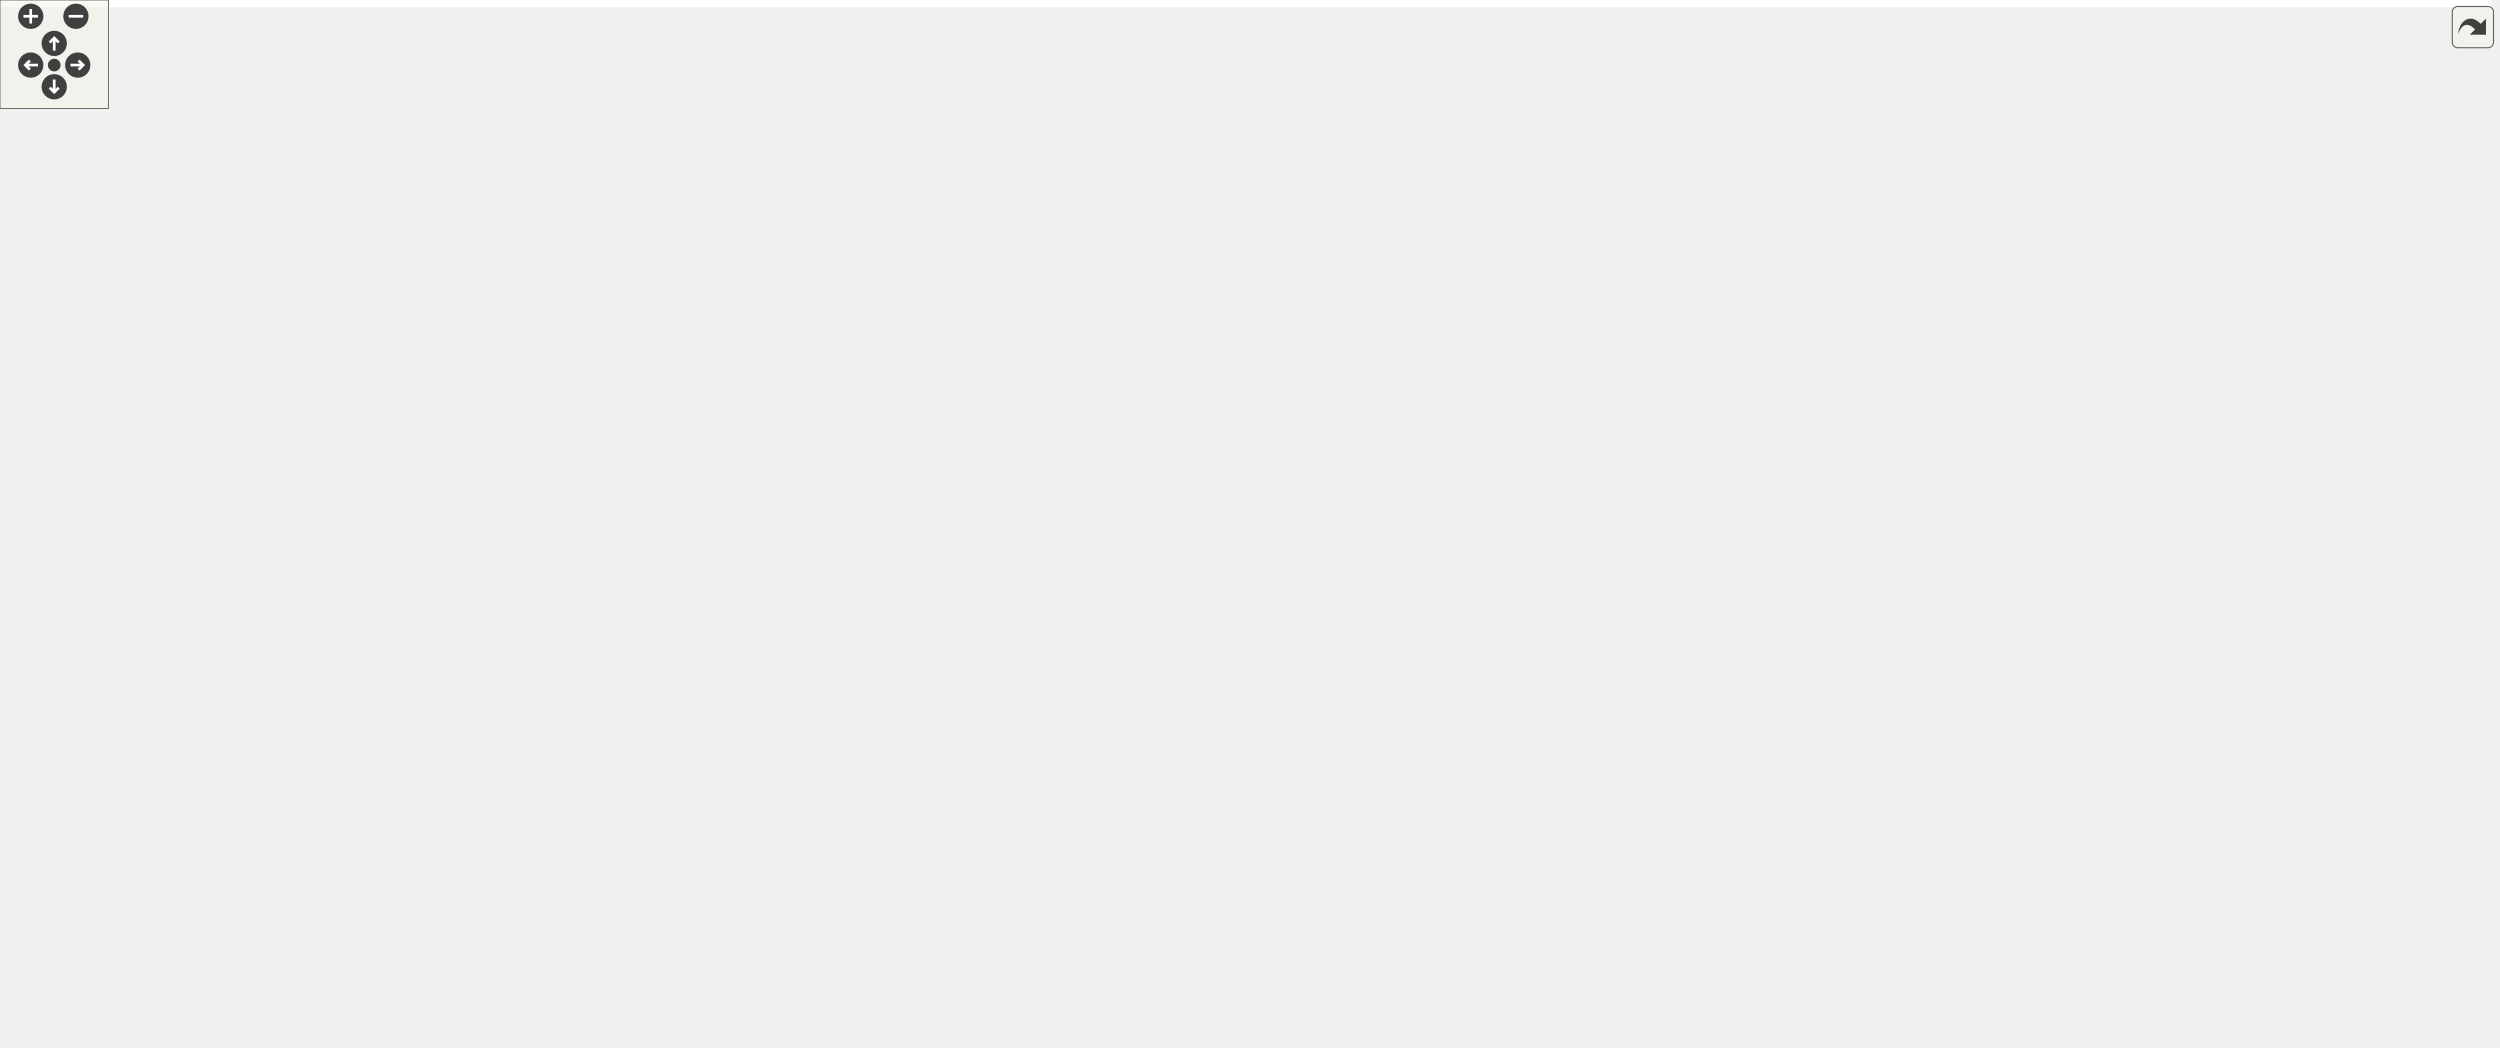
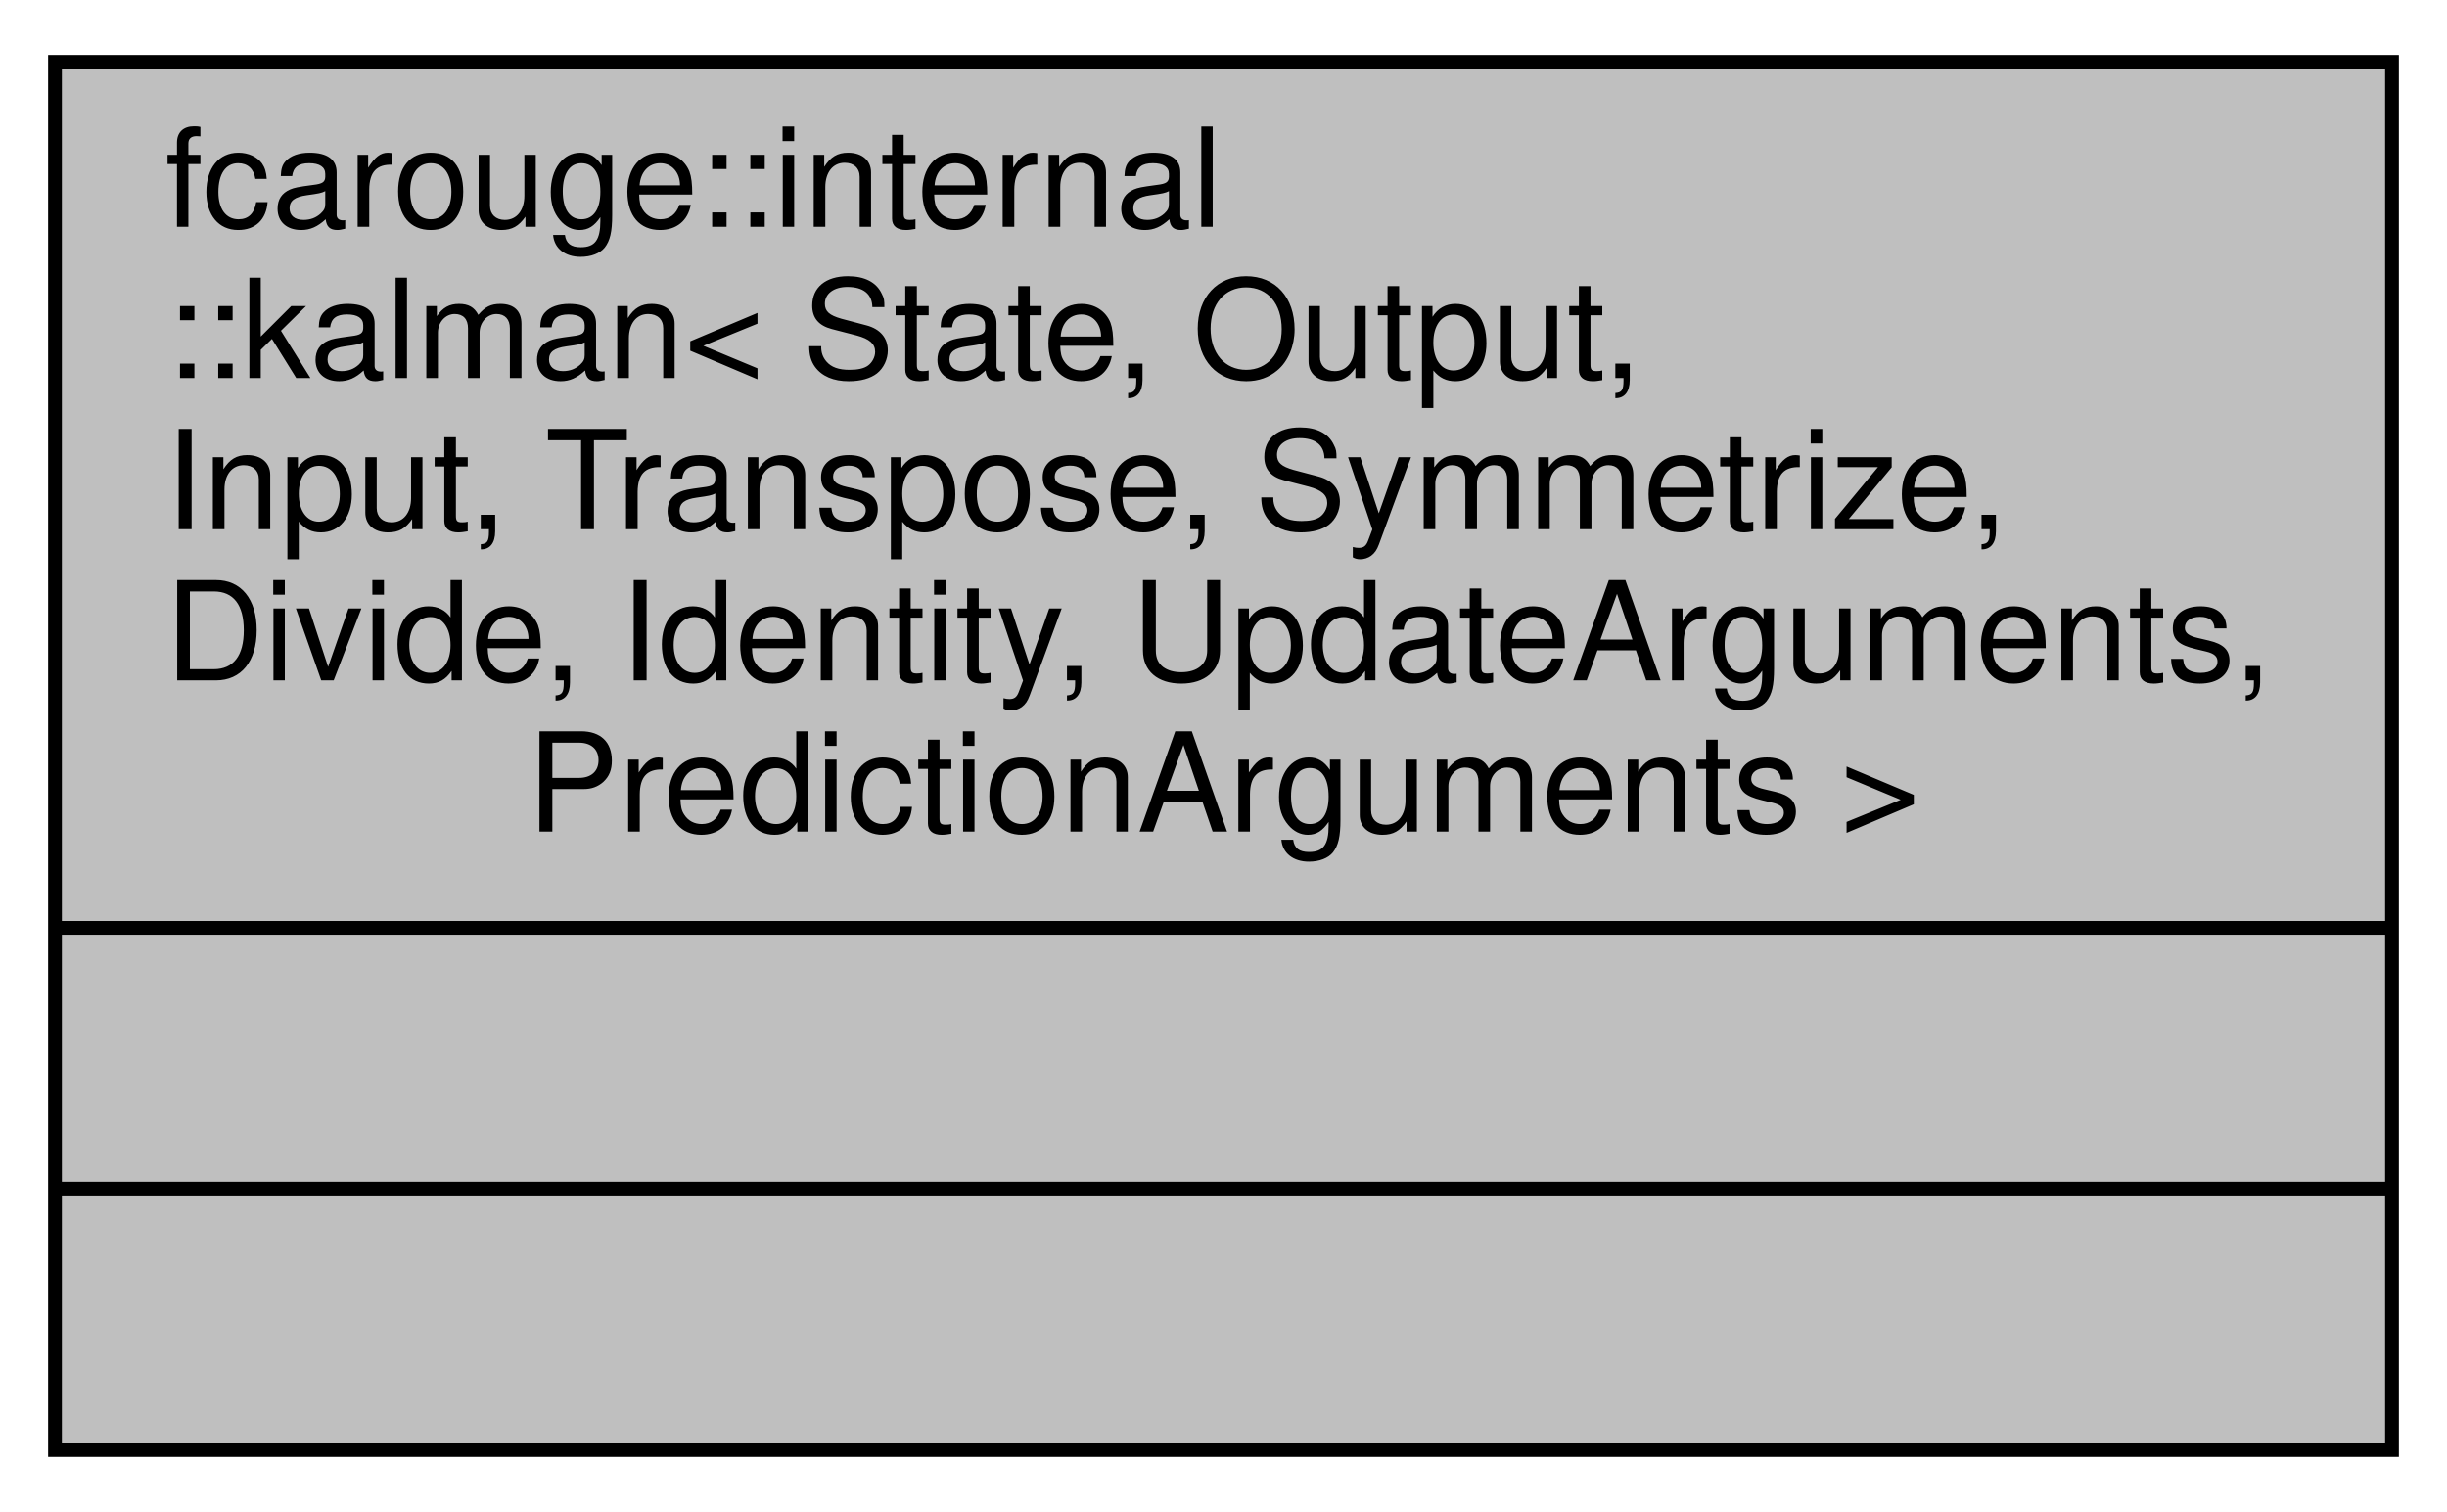
- <svg xmlns="http://www.w3.org/2000/svg" xmlns:xlink="http://www.w3.org/1999/xlink" id="main" version="1.1" xml:space="preserve">
-   <style type="text/css">
- .edge:hover path { stroke: red; }
- .edge:hover polygon { stroke: red; fill: red; }
- </style>
-   <defs>
-     <circle id="rim" cx="0" cy="0" r="7" />
-     <circle id="rim2" cx="0" cy="0" r="3.5" />
-     <g id="zoomPlus">
-       <use xlink:href="#rim" fill="#404040">
-         <set attributeName="fill" to="#808080" begin="zoomplus.mouseover" end="zoomplus.mouseout" />
-       </use>
-       <path d="M-4,0h8M0,-4v8" fill="none" stroke="white" stroke-width="1.5" pointer-events="none" />
-     </g>
-     <g id="zoomMin">
-       <use xlink:href="#rim" fill="#404040">
-         <set attributeName="fill" to="#808080" begin="zoomminus.mouseover" end="zoomminus.mouseout" />
-       </use>
-       <path d="M-4,0h8" fill="none" stroke="white" stroke-width="1.5" pointer-events="none" />
-     </g>
-     <g id="dirArrow">
-       <path fill="none" stroke="white" stroke-width="1.5" d="M0,-3.0v7 M-2.5,-0.5L0,-3.0L2.5,-0.5" />
-     </g>
-     <g id="resetDef">
-       <use xlink:href="#rim2" fill="#404040">
-         <set attributeName="fill" to="#808080" begin="reset.mouseover" end="reset.mouseout" />
-       </use>
-     </g>
-   </defs>
-   <svg id="graph" class="graph">
-     <g id="viewport">
-       <polygon fill="white" stroke="transparent" points="-4,4 -4,-519 1378,-519 1378,4 -4,4" />
-       <g id="node1" class="node">
-         <g id="a_node1">
-           <a xlink:title=" ">
-             <polygon fill="#bfbfbf" stroke="black" points="727.5,-0.5 727.5,-277.5 914.5,-277.5 914.5,-0.5 727.5,-0.5" />
-             <text text-anchor="start" x="735.5" y="-265.5" font-family="Helvetica,sans-Serif" font-size="10.00">fcarouge::internal</text>
-             <text text-anchor="start" x="735.5" y="-254.5" font-family="Helvetica,sans-Serif" font-size="10.00">::kalman&lt; State, Output,</text>
-             <text text-anchor="start" x="735.5" y="-243.5" font-family="Helvetica,sans-Serif" font-size="10.00"> Input, Transpose, Symmetrize,</text>
-             <text text-anchor="middle" x="821" y="-232.5" font-family="Helvetica,sans-Serif" font-size="10.00"> Divide, Identity, PredictionArguments &gt;</text>
-             <polyline fill="none" stroke="black" points="727.5,-225.5 914.5,-225.5 " />
-             <text text-anchor="middle" x="821" y="-213.5" font-family="Helvetica,sans-Serif" font-size="10.00"> </text>
-             <polyline fill="none" stroke="black" points="727.5,-206.5 914.5,-206.5 " />
-             <text text-anchor="start" x="735.5" y="-194.5" font-family="Helvetica,sans-Serif" font-size="10.00">+ update()</text>
-             <text text-anchor="start" x="735.5" y="-183.5" font-family="Helvetica,sans-Serif" font-size="10.00">+ predict()</text>
-             <text text-anchor="start" x="735.5" y="-172.5" font-family="Helvetica,sans-Serif" font-size="10.00">+ predict()</text>
-             <text text-anchor="start" x="735.5" y="-161.5" font-family="Helvetica,sans-Serif" font-size="10.00">* state</text>
-             <text text-anchor="start" x="735.5" y="-150.5" font-family="Helvetica,sans-Serif" font-size="10.00">* output</text>
-             <text text-anchor="start" x="735.5" y="-139.5" font-family="Helvetica,sans-Serif" font-size="10.00">* input</text>
-             <text text-anchor="start" x="735.5" y="-128.5" font-family="Helvetica,sans-Serif" font-size="10.00">* estimate_uncertainty</text>
-             <text text-anchor="start" x="735.5" y="-117.5" font-family="Helvetica,sans-Serif" font-size="10.00">* process_uncertainty</text>
-             <text text-anchor="start" x="735.5" y="-106.5" font-family="Helvetica,sans-Serif" font-size="10.00">* output_uncertainty</text>
-             <text text-anchor="start" x="735.5" y="-95.5" font-family="Helvetica,sans-Serif" font-size="10.00">* state_transition</text>
-             <text text-anchor="start" x="735.5" y="-84.5" font-family="Helvetica,sans-Serif" font-size="10.00">* output_model</text>
-             <text text-anchor="start" x="735.5" y="-73.5" font-family="Helvetica,sans-Serif" font-size="10.00">* input_control</text>
-             <text text-anchor="start" x="735.5" y="-62.5" font-family="Helvetica,sans-Serif" font-size="10.00">* gain</text>
-             <text text-anchor="start" x="735.5" y="-51.5" font-family="Helvetica,sans-Serif" font-size="10.00">* innovation</text>
-             <text text-anchor="start" x="735.5" y="-40.5" font-family="Helvetica,sans-Serif" font-size="10.00">* innovation_uncertainty</text>
-             <text text-anchor="start" x="735.5" y="-29.5" font-family="Helvetica,sans-Serif" font-size="10.00">* update()</text>
-             <text text-anchor="start" x="735.5" y="-18.5" font-family="Helvetica,sans-Serif" font-size="10.00">* predict()</text>
-             <text text-anchor="start" x="735.5" y="-7.5" font-family="Helvetica,sans-Serif" font-size="10.00">* predict()</text>
-           </a>
-         </g>
-       </g>
-       <g id="node2" class="node">
-         <g id="a_node2">
-           <a xlink:title=" ">
-             <polygon fill="white" stroke="#bfbfbf" points="0,-446.5 0,-503.5 40,-503.5 40,-446.5 0,-446.5" />
-             <text text-anchor="middle" x="20" y="-491.5" font-family="Helvetica,sans-Serif" font-size="10.00">State</text>
-             <polyline fill="none" stroke="#bfbfbf" points="0,-484.5 40,-484.5 " />
-             <text text-anchor="middle" x="20" y="-472.5" font-family="Helvetica,sans-Serif" font-size="10.00"> </text>
-             <polyline fill="none" stroke="#bfbfbf" points="0,-465.5 40,-465.5 " />
-             <text text-anchor="middle" x="20" y="-453.5" font-family="Helvetica,sans-Serif" font-size="10.00"> </text>
-           </a>
-         </g>
-       </g>
-       <g id="edge1" class="edge">
-         <path fill="none" stroke="#404040" d="M31.76,-446.29C50.11,-406.55 89.41,-333.97 146,-296 321.54,-178.22 574.2,-148.63 715.35,-141.66" />
-         <polygon fill="none" stroke="#404040" points="715.41,-141.65 721.22,-137.38 727.4,-141.1 721.59,-145.37 715.41,-141.65" />
-         <text text-anchor="middle" x="152.5" y="-354" font-family="Helvetica,sans-Serif" font-size="10.00"> +x</text>
-       </g>
-       <g id="node3" class="node">
-         <g id="a_node3">
-           <a xlink:title=" ">
-             <polygon fill="white" stroke="#bfbfbf" points="58.5,-435.5 58.5,-514.5 179.5,-514.5 179.5,-435.5 58.5,-435.5" />
-             <text text-anchor="start" x="66.5" y="-502.5" font-family="Helvetica,sans-Serif" font-size="10.00">decay_t&lt; std::invoke</text>
-             <text text-anchor="start" x="66.5" y="-491.5" font-family="Helvetica,sans-Serif" font-size="10.00">_result_t&lt; Divide, State,</text>
-             <text text-anchor="middle" x="119" y="-480.5" font-family="Helvetica,sans-Serif" font-size="10.00"> State &gt; &gt;</text>
-             <polyline fill="none" stroke="#bfbfbf" points="58.5,-473.5 179.5,-473.5 " />
-             <text text-anchor="middle" x="119" y="-461.5" font-family="Helvetica,sans-Serif" font-size="10.00"> </text>
-             <polyline fill="none" stroke="#bfbfbf" points="58.5,-454.5 179.5,-454.5 " />
-             <text text-anchor="middle" x="119" y="-442.5" font-family="Helvetica,sans-Serif" font-size="10.00"> </text>
-           </a>
-         </g>
-       </g>
-       <g id="edge2" class="edge">
-         <path fill="none" stroke="#404040" d="M146.81,-435.34C177.85,-394.92 231.68,-332.42 292,-296 425.66,-215.3 603.66,-174.11 715.3,-154.84" />
-         <polygon fill="none" stroke="#404040" points="715.4,-154.83 720.65,-149.88 727.23,-152.83 721.99,-157.77 715.4,-154.83" />
-         <text text-anchor="middle" x="298" y="-365" font-family="Helvetica,sans-Serif" font-size="10.00"> +f</text>
-         <text text-anchor="middle" x="298" y="-354" font-family="Helvetica,sans-Serif" font-size="10.00">+p</text>
-         <text text-anchor="middle" x="298" y="-343" font-family="Helvetica,sans-Serif" font-size="10.00">+q</text>
-       </g>
-       <g id="node4" class="node">
-         <g id="a_node4">
-           <a xlink:title=" ">
-             <polygon fill="white" stroke="#bfbfbf" points="197.5,-435.5 197.5,-514.5 324.5,-514.5 324.5,-435.5 197.5,-435.5" />
-             <text text-anchor="start" x="205.5" y="-502.5" font-family="Helvetica,sans-Serif" font-size="10.00">decay_t&lt; std::invoke</text>
-             <text text-anchor="start" x="205.5" y="-491.5" font-family="Helvetica,sans-Serif" font-size="10.00">_result_t&lt; Divide, Output,</text>
-             <text text-anchor="middle" x="261" y="-480.5" font-family="Helvetica,sans-Serif" font-size="10.00"> Output &gt; &gt;</text>
-             <polyline fill="none" stroke="#bfbfbf" points="197.5,-473.5 324.5,-473.5 " />
-             <text text-anchor="middle" x="261" y="-461.5" font-family="Helvetica,sans-Serif" font-size="10.00"> </text>
-             <polyline fill="none" stroke="#bfbfbf" points="197.5,-454.5 324.5,-454.5 " />
-             <text text-anchor="middle" x="261" y="-442.5" font-family="Helvetica,sans-Serif" font-size="10.00"> </text>
-           </a>
-         </g>
-       </g>
-       <g id="edge3" class="edge">
-         <path fill="none" stroke="#404040" d="M291.75,-435.5C324.87,-396.1 380.83,-335.24 440,-296 526.01,-238.96 636.21,-196.63 715.95,-170.57" />
-         <polygon fill="none" stroke="#404040" points="716.06,-170.53 720.54,-164.88 727.48,-166.84 723,-172.49 716.06,-170.53" />
-         <text text-anchor="middle" x="446" y="-354" font-family="Helvetica,sans-Serif" font-size="10.00"> +r</text>
-       </g>
-       <g id="node5" class="node">
-         <g id="a_node5">
-           <a xlink:title=" ">
-             <polygon fill="white" stroke="#bfbfbf" points="342.5,-435.5 342.5,-514.5 469.5,-514.5 469.5,-435.5 342.5,-435.5" />
-             <text text-anchor="start" x="350.5" y="-502.5" font-family="Helvetica,sans-Serif" font-size="10.00">decay_t&lt; std::invoke</text>
-             <text text-anchor="start" x="350.5" y="-491.5" font-family="Helvetica,sans-Serif" font-size="10.00">_result_t&lt; Divide, Output,</text>
-             <text text-anchor="middle" x="406" y="-480.5" font-family="Helvetica,sans-Serif" font-size="10.00"> State &gt; &gt;</text>
-             <polyline fill="none" stroke="#bfbfbf" points="342.5,-473.5 469.5,-473.5 " />
-             <text text-anchor="middle" x="406" y="-461.5" font-family="Helvetica,sans-Serif" font-size="10.00"> </text>
-             <polyline fill="none" stroke="#bfbfbf" points="342.5,-454.5 469.5,-454.5 " />
-             <text text-anchor="middle" x="406" y="-442.5" font-family="Helvetica,sans-Serif" font-size="10.00"> </text>
-           </a>
-         </g>
-       </g>
-       <g id="edge4" class="edge">
-         <path fill="none" stroke="#404040" d="M438.36,-435.32C471.12,-397.42 524.33,-339.22 577,-296 620.36,-260.42 672.27,-226.22 717.04,-198.96" />
-         <polygon fill="none" stroke="#404040" points="717.09,-198.93 720.16,-192.4 727.36,-192.72 724.3,-199.25 717.09,-198.93" />
-         <text text-anchor="middle" x="584" y="-354" font-family="Helvetica,sans-Serif" font-size="10.00"> +h</text>
-       </g>
-       <g id="node6" class="node">
-         <g id="a_node6">
-           <a xlink:title=" ">
-             <polygon fill="white" stroke="#bfbfbf" points="487.5,-435.5 487.5,-514.5 608.5,-514.5 608.5,-435.5 487.5,-435.5" />
-             <text text-anchor="start" x="495.5" y="-502.5" font-family="Helvetica,sans-Serif" font-size="10.00">decay_t&lt; std::invoke</text>
-             <text text-anchor="start" x="495.5" y="-491.5" font-family="Helvetica,sans-Serif" font-size="10.00">_result_t&lt; Divide, State,</text>
-             <text text-anchor="middle" x="548" y="-480.5" font-family="Helvetica,sans-Serif" font-size="10.00"> Input &gt; &gt;</text>
-             <polyline fill="none" stroke="#bfbfbf" points="487.5,-473.5 608.5,-473.5 " />
-             <text text-anchor="middle" x="548" y="-461.5" font-family="Helvetica,sans-Serif" font-size="10.00"> </text>
-             <polyline fill="none" stroke="#bfbfbf" points="487.5,-454.5 608.5,-454.5 " />
-             <text text-anchor="middle" x="548" y="-442.5" font-family="Helvetica,sans-Serif" font-size="10.00"> </text>
-           </a>
-         </g>
-       </g>
-       <g id="edge5" class="edge">
-         <path fill="none" stroke="#404040" d="M578.47,-435.23C607.04,-399.02 651.06,-343.57 690,-296 699.46,-284.45 709.36,-272.46 719.3,-260.5" />
-         <polygon fill="none" stroke="#404040" points="719.59,-260.15 720.36,-252.98 727.27,-250.92 726.5,-258.09 719.59,-260.15" />
-         <text text-anchor="middle" x="697" y="-354" font-family="Helvetica,sans-Serif" font-size="10.00"> +g</text>
-       </g>
-       <g id="node7" class="node">
-         <g id="a_node7">
-           <a xlink:title=" ">
-             <polygon fill="white" stroke="#bfbfbf" points="626.5,-435.5 626.5,-514.5 737.5,-514.5 737.5,-435.5 626.5,-435.5" />
-             <text text-anchor="start" x="634.5" y="-502.5" font-family="Helvetica,sans-Serif" font-size="10.00">decay_t&lt; std::invoke</text>
-             <text text-anchor="start" x="634.5" y="-491.5" font-family="Helvetica,sans-Serif" font-size="10.00">_result_t&lt; Transpose,</text>
-             <text text-anchor="middle" x="682" y="-480.5" font-family="Helvetica,sans-Serif" font-size="10.00"> output_model &gt; &gt;</text>
-             <polyline fill="none" stroke="#bfbfbf" points="626.5,-473.5 737.5,-473.5 " />
-             <text text-anchor="middle" x="682" y="-461.5" font-family="Helvetica,sans-Serif" font-size="10.00"> </text>
-             <polyline fill="none" stroke="#bfbfbf" points="626.5,-454.5 737.5,-454.5 " />
-             <text text-anchor="middle" x="682" y="-442.5" font-family="Helvetica,sans-Serif" font-size="10.00"> </text>
-           </a>
-         </g>
-       </g>
-       <g id="edge6" class="edge">
-         <path fill="none" stroke="#404040" d="M698.08,-435.36C713.16,-399.13 736.68,-342.61 759.13,-288.68" />
-         <polygon fill="none" stroke="#404040" points="759.14,-288.65 757.75,-281.58 763.75,-277.57 765.13,-284.65 759.14,-288.65" />
-         <text text-anchor="middle" x="762" y="-354" font-family="Helvetica,sans-Serif" font-size="10.00"> +k</text>
-       </g>
-       <g id="node8" class="node">
-         <g id="a_node8">
-           <a xlink:title=" ">
-             <polygon fill="white" stroke="#bfbfbf" points="755,-446.5 755,-503.5 799,-503.5 799,-446.5 755,-446.5" />
-             <text text-anchor="middle" x="777" y="-491.5" font-family="Helvetica,sans-Serif" font-size="10.00">output</text>
-             <polyline fill="none" stroke="#bfbfbf" points="755,-484.5 799,-484.5 " />
-             <text text-anchor="middle" x="777" y="-472.5" font-family="Helvetica,sans-Serif" font-size="10.00"> </text>
-             <polyline fill="none" stroke="#bfbfbf" points="755,-465.5 799,-465.5 " />
-             <text text-anchor="middle" x="777" y="-453.5" font-family="Helvetica,sans-Serif" font-size="10.00"> </text>
-           </a>
-         </g>
-       </g>
-       <g id="edge7" class="edge">
-         <path fill="none" stroke="#404040" d="M780.64,-446.38C785.21,-411.66 793.42,-349.37 801.24,-289.98" />
-         <polygon fill="none" stroke="#404040" points="801.28,-289.66 798.1,-283.19 802.85,-277.76 806.03,-284.23 801.28,-289.66" />
-         <text text-anchor="middle" x="806.5" y="-354" font-family="Helvetica,sans-Serif" font-size="10.00"> +y</text>
-       </g>
-       <g id="node9" class="node">
-         <g id="a_node9">
-           <a xlink:title=" ">
-             <polygon fill="white" stroke="#bfbfbf" points="817,-446.5 817,-503.5 913,-503.5 913,-446.5 817,-446.5" />
-             <text text-anchor="middle" x="865" y="-491.5" font-family="Helvetica,sans-Serif" font-size="10.00">output_uncertainty</text>
-             <polyline fill="none" stroke="#bfbfbf" points="817,-484.5 913,-484.5 " />
-             <text text-anchor="middle" x="865" y="-472.5" font-family="Helvetica,sans-Serif" font-size="10.00"> </text>
-             <polyline fill="none" stroke="#bfbfbf" points="817,-465.5 913,-465.5 " />
-             <text text-anchor="middle" x="865" y="-453.5" font-family="Helvetica,sans-Serif" font-size="10.00"> </text>
-           </a>
-         </g>
-       </g>
-       <g id="edge8" class="edge">
-         <path fill="none" stroke="#404040" d="M861.36,-446.38C856.79,-411.66 848.58,-349.37 840.76,-289.98" />
-         <polygon fill="none" stroke="#404040" points="840.72,-289.66 835.97,-284.23 839.15,-277.76 843.9,-283.19 840.72,-289.66" />
-         <text text-anchor="middle" x="863" y="-354" font-family="Helvetica,sans-Serif" font-size="10.00"> +s</text>
-       </g>
-       <g id="node10" class="node">
-         <g id="a_node10">
-           <a xlink:title=" ">
-             <polygon fill="white" stroke="#bfbfbf" points="931,-446.5 931,-503.5 977,-503.5 977,-446.5 931,-446.5" />
-             <text text-anchor="middle" x="954" y="-491.5" font-family="Helvetica,sans-Serif" font-size="10.00">Output</text>
-             <polyline fill="none" stroke="#bfbfbf" points="931,-484.5 977,-484.5 " />
-             <text text-anchor="middle" x="954" y="-472.5" font-family="Helvetica,sans-Serif" font-size="10.00"> </text>
-             <polyline fill="none" stroke="#bfbfbf" points="931,-465.5 977,-465.5 " />
-             <text text-anchor="middle" x="954" y="-453.5" font-family="Helvetica,sans-Serif" font-size="10.00"> </text>
-           </a>
-         </g>
-       </g>
-       <g id="edge9" class="edge">
-         <path fill="none" stroke="#404040" d="M943,-446.38C929.12,-411.51 904.16,-348.85 880.43,-289.24" />
-         <polygon fill="none" stroke="#404040" points="880.3,-288.91 874.36,-284.81 875.86,-277.76 881.79,-281.85 880.3,-288.91" />
-         <text text-anchor="middle" x="934.5" y="-354" font-family="Helvetica,sans-Serif" font-size="10.00"> +z</text>
-       </g>
-       <g id="node11" class="node">
-         <g id="a_node11">
-           <a xlink:title=" ">
-             <polygon fill="white" stroke="#bfbfbf" points="995.5,-446.5 995.5,-503.5 1052.5,-503.5 1052.5,-446.5 995.5,-446.5" />
-             <text text-anchor="middle" x="1024" y="-491.5" font-family="Helvetica,sans-Serif" font-size="10.00">function&lt;</text>
-             <polyline fill="none" stroke="#bfbfbf" points="995.5,-484.5 1052.5,-484.5 " />
-             <text text-anchor="middle" x="1024" y="-472.5" font-family="Helvetica,sans-Serif" font-size="10.00"> </text>
-             <polyline fill="none" stroke="#bfbfbf" points="995.5,-465.5 1052.5,-465.5 " />
-             <text text-anchor="middle" x="1024" y="-453.5" font-family="Helvetica,sans-Serif" font-size="10.00"> </text>
-           </a>
-         </g>
-       </g>
-       <g id="edge10" class="edge">
-         <path fill="none" stroke="#404040" d="M1006.19,-446.44C1000.63,-437.27 994.73,-426.87 990,-417 965.2,-365.26 973.2,-345.97 945,-296 938.03,-283.64 930.1,-271.24 921.71,-259.12" />
-         <polygon fill="none" stroke="#404040" points="921.5,-258.82 914.77,-256.23 914.57,-249.02 921.3,-251.61 921.5,-258.82" />
-         <text text-anchor="start" x="990" y="-409" font-family="Helvetica,sans-Serif" font-size="10.00"> +noise_observation</text>
-         <text text-anchor="middle" x="1034" y="-398" font-family="Helvetica,sans-Serif" font-size="10.00">_r</text>
-         <text text-anchor="start" x="990" y="-387" font-family="Helvetica,sans-Serif" font-size="10.00">+noise_process</text>
-         <text text-anchor="middle" x="1034" y="-376" font-family="Helvetica,sans-Serif" font-size="10.00">_q</text>
-         <text text-anchor="middle" x="1034" y="-365" font-family="Helvetica,sans-Serif" font-size="10.00">+observation</text>
-         <text text-anchor="start" x="990" y="-354" font-family="Helvetica,sans-Serif" font-size="10.00">+observation</text>
-         <text text-anchor="middle" x="1034" y="-343" font-family="Helvetica,sans-Serif" font-size="10.00">_state_h</text>
-         <text text-anchor="middle" x="1034" y="-332" font-family="Helvetica,sans-Serif" font-size="10.00">+transition</text>
-         <text text-anchor="start" x="990" y="-321" font-family="Helvetica,sans-Serif" font-size="10.00">+transition_control</text>
-         <text text-anchor="middle" x="1034" y="-310" font-family="Helvetica,sans-Serif" font-size="10.00">_g</text>
-         <text text-anchor="middle" x="1034" y="-299" font-family="Helvetica,sans-Serif" font-size="10.00">+transition_state_f</text>
-       </g>
-       <g id="node12" class="node">
-         <g id="a_node12">
-           <a xlink:title=" ">
-             <polygon fill="white" stroke="#bfbfbf" points="1071,-446.5 1071,-503.5 1133,-503.5 1133,-446.5 1071,-446.5" />
-             <text text-anchor="middle" x="1102" y="-491.5" font-family="Helvetica,sans-Serif" font-size="10.00">Transpose</text>
-             <polyline fill="none" stroke="#bfbfbf" points="1071,-484.5 1133,-484.5 " />
-             <text text-anchor="middle" x="1102" y="-472.5" font-family="Helvetica,sans-Serif" font-size="10.00"> </text>
-             <polyline fill="none" stroke="#bfbfbf" points="1071,-465.5 1133,-465.5 " />
-             <text text-anchor="middle" x="1102" y="-453.5" font-family="Helvetica,sans-Serif" font-size="10.00"> </text>
-           </a>
-         </g>
-       </g>
-       <g id="edge11" class="edge">
-         <path fill="none" stroke="#404040" d="M1101.15,-446.44C1099.33,-402.79 1093.84,-320.2 1078,-296 1042.23,-241.36 980.03,-202.86 925.78,-177.78" />
-         <polygon fill="none" stroke="#404040" points="925.63,-177.72 918.52,-178.9 914.69,-172.79 921.8,-171.61 925.63,-177.72" />
-         <text text-anchor="middle" x="1125" y="-354" font-family="Helvetica,sans-Serif" font-size="10.00"> +transpose</text>
-       </g>
-       <g id="node13" class="node">
-         <g id="a_node13">
-           <a xlink:title=" ">
-             <polygon fill="white" stroke="#bfbfbf" points="1152,-446.5 1152,-503.5 1196,-503.5 1196,-446.5 1152,-446.5" />
-             <text text-anchor="middle" x="1174" y="-491.5" font-family="Helvetica,sans-Serif" font-size="10.00">Divide</text>
-             <polyline fill="none" stroke="#bfbfbf" points="1152,-484.5 1196,-484.5 " />
-             <text text-anchor="middle" x="1174" y="-472.5" font-family="Helvetica,sans-Serif" font-size="10.00"> </text>
-             <polyline fill="none" stroke="#bfbfbf" points="1152,-465.5 1196,-465.5 " />
-             <text text-anchor="middle" x="1174" y="-453.5" font-family="Helvetica,sans-Serif" font-size="10.00"> </text>
-           </a>
-         </g>
-       </g>
-       <g id="edge12" class="edge">
-         <path fill="none" stroke="#404040" d="M1178.43,-446.37C1182.91,-408.67 1185.2,-340.68 1153,-296 1099.72,-222.07 1002.27,-182.05 926.68,-161.13" />
-         <polygon fill="none" stroke="#404040" points="926.34,-161.03 919.51,-163.35 914.75,-157.93 921.58,-155.62 926.34,-161.03" />
-         <text text-anchor="middle" x="1198" y="-354" font-family="Helvetica,sans-Serif" font-size="10.00"> +divide</text>
-       </g>
-       <g id="node14" class="node">
-         <g id="a_node14">
-           <a xlink:title=" ">
-             <polygon fill="white" stroke="#bfbfbf" points="1214,-446.5 1214,-503.5 1282,-503.5 1282,-446.5 1214,-446.5" />
-             <text text-anchor="middle" x="1248" y="-491.5" font-family="Helvetica,sans-Serif" font-size="10.00">Symmetrize</text>
-             <polyline fill="none" stroke="#bfbfbf" points="1214,-484.5 1282,-484.5 " />
-             <text text-anchor="middle" x="1248" y="-472.5" font-family="Helvetica,sans-Serif" font-size="10.00"> </text>
-             <polyline fill="none" stroke="#bfbfbf" points="1214,-465.5 1282,-465.5 " />
-             <text text-anchor="middle" x="1248" y="-453.5" font-family="Helvetica,sans-Serif" font-size="10.00"> </text>
-           </a>
-         </g>
-       </g>
-       <g id="edge13" class="edge">
-         <path fill="none" stroke="#404040" d="M1246.78,-446.43C1244.31,-402.35 1237.3,-318.65 1219,-296 1147.3,-207.22 1018.15,-168.81 926.43,-152.29" />
-         <polygon fill="none" stroke="#404040" points="926.42,-152.29 919.82,-155.21 914.59,-150.24 921.19,-147.32 926.42,-152.29" />
-         <text text-anchor="middle" x="1273" y="-354" font-family="Helvetica,sans-Serif" font-size="10.00"> +symmetrize</text>
-       </g>
-       <g id="node15" class="node">
-         <g id="a_node15">
-           <a xlink:title=" ">
-             <polygon fill="white" stroke="#bfbfbf" points="1302,-446.5 1302,-503.5 1350,-503.5 1350,-446.5 1302,-446.5" />
-             <text text-anchor="middle" x="1326" y="-491.5" font-family="Helvetica,sans-Serif" font-size="10.00">Identity</text>
-             <polyline fill="none" stroke="#bfbfbf" points="1302,-484.5 1350,-484.5 " />
-             <text text-anchor="middle" x="1326" y="-472.5" font-family="Helvetica,sans-Serif" font-size="10.00"> </text>
-             <polyline fill="none" stroke="#bfbfbf" points="1302,-465.5 1350,-465.5 " />
-             <text text-anchor="middle" x="1326" y="-453.5" font-family="Helvetica,sans-Serif" font-size="10.00"> </text>
-           </a>
-         </g>
-       </g>
-       <g id="edge14" class="edge">
-         <path fill="none" stroke="#404040" d="M1330.95,-446.39C1336.15,-408.09 1339.31,-338.72 1304,-296 1211.65,-184.26 1038.54,-151.71 926.6,-142.72" />
-         <polygon fill="none" stroke="#404040" points="926.58,-142.72 920.3,-146.26 914.61,-141.83 920.89,-138.28 926.58,-142.72" />
-         <text text-anchor="middle" x="1354" y="-354" font-family="Helvetica,sans-Serif" font-size="10.00"> +identity</text>
+ <svg xmlns="http://www.w3.org/2000/svg" xmlns:xlink="http://www.w3.org/1999/xlink" width="178pt" height="110pt" viewBox="0.00 0.00 178.00 110.00">
+   <g id="graph0" class="graph" transform="scale(1 1) rotate(0) translate(4 106)">
+     <polygon fill="white" stroke="transparent" points="-4,4 -4,-106 174,-106 174,4 -4,4" />
+     <g id="node1" class="node">
+       <g id="a_node1">
+         <a xlink:title=" ">
+           <polygon fill="#bfbfbf" stroke="black" points="0,-0.5 0,-101.5 170,-101.5 170,-0.5 0,-0.5" />
+           <text text-anchor="start" x="8" y="-89.5" font-family="Helvetica,sans-Serif" font-size="10.00">fcarouge::internal</text>
+           <text text-anchor="start" x="8" y="-78.5" font-family="Helvetica,sans-Serif" font-size="10.00">::kalman&lt; State, Output,</text>
+           <text text-anchor="start" x="8" y="-67.5" font-family="Helvetica,sans-Serif" font-size="10.00"> Input, Transpose, Symmetrize,</text>
+           <text text-anchor="start" x="8" y="-56.5" font-family="Helvetica,sans-Serif" font-size="10.00"> Divide, Identity, UpdateArguments,</text>
+           <text text-anchor="middle" x="85" y="-45.5" font-family="Helvetica,sans-Serif" font-size="10.00"> PredictionArguments &gt;</text>
+           <polyline fill="none" stroke="black" points="0,-38.5 170,-38.5 " />
+           <text text-anchor="middle" x="85" y="-26.5" font-family="Helvetica,sans-Serif" font-size="10.00"> </text>
+           <polyline fill="none" stroke="black" points="0,-19.5 170,-19.5 " />
+           <text text-anchor="middle" x="85" y="-7.5" font-family="Helvetica,sans-Serif" font-size="10.00"> </text>
+         </a>
      </g>
    </g>
-   </svg>
-   <g id="navigator" transform="translate(0 0)" fill="#404254">
-     <rect fill="#f2f5e9" fill-opacity="0.5" stroke="#606060" stroke-width=".5" x="0" y="0" width="60" height="60" />
-     <use id="zoomplus" xlink:href="#zoomPlus" x="17" y="9" />
-     <use id="zoomminus" xlink:href="#zoomMin" x="42" y="9" />
-     <use id="reset" xlink:href="#resetDef" x="30" y="36" />
-     <g id="arrowUp" xlink:href="#dirArrow" transform="translate(30 24)">
-       <use xlink:href="#rim" fill="#404040">
-         <set attributeName="fill" to="#808080" begin="arrowUp.mouseover" end="arrowUp.mouseout" />
-       </use>
-       <path fill="none" stroke="white" stroke-width="1.5" d="M0,-3.0v7 M-2.5,-0.5L0,-3.0L2.5,-0.5" />
-     </g>
-     <g id="arrowRight" xlink:href="#dirArrow" transform="rotate(90) translate(36 -43)">
-       <use xlink:href="#rim" fill="#404040">
-         <set attributeName="fill" to="#808080" begin="arrowRight.mouseover" end="arrowRight.mouseout" />
-       </use>
-       <path fill="none" stroke="white" stroke-width="1.5" d="M0,-3.0v7 M-2.5,-0.5L0,-3.0L2.5,-0.5" />
-     </g>
-     <g id="arrowDown" xlink:href="#dirArrow" transform="rotate(180) translate(-30 -48)">
-       <use xlink:href="#rim" fill="#404040">
-         <set attributeName="fill" to="#808080" begin="arrowDown.mouseover" end="arrowDown.mouseout" />
-       </use>
-       <path fill="none" stroke="white" stroke-width="1.5" d="M0,-3.0v7 M-2.5,-0.5L0,-3.0L2.5,-0.5" />
-     </g>
-     <g id="arrowLeft" xlink:href="#dirArrow" transform="rotate(270) translate(-36 17)">
-       <use xlink:href="#rim" fill="#404040">
-         <set attributeName="fill" to="#808080" begin="arrowLeft.mouseover" end="arrowLeft.mouseout" />
-       </use>
-       <path fill="none" stroke="white" stroke-width="1.5" d="M0,-3.0v7 M-2.5,-0.5L0,-3.0L2.5,-0.5" />
-     </g>
  </g>
-   <svg viewBox="0 0 15 15" width="100%" height="30px" preserveAspectRatio="xMaxYMin meet">
-     <g id="arrow_out" transform="scale(0.3 0.3)">
-       <a xlink:href="structfcarouge_1_1internal_1_1kalman__coll__graph_org.svg" target="_base">
-         <rect id="button" ry="5" rx="5" y="6" x="6" height="38" width="38" fill="#f2f5e9" fill-opacity="0.5" stroke="#606060" stroke-width="1.0" />
-         <path id="arrow" d="M 11.5,31.437 C 11.94,20.098 22.043,11.323 32.159,21.979 L 37.069,17.246 C 37.069,17.246 37.088,32 37.088,32 L 22.16,31.978 C 22.16,31.978 26.998,27.14 26.998,27.14 C 18.529,18.264 13.292,25.23 11.5,31.437 z" style="fill:#404040;" />
-       </a>
-     </g>
-   </svg>
</svg>
